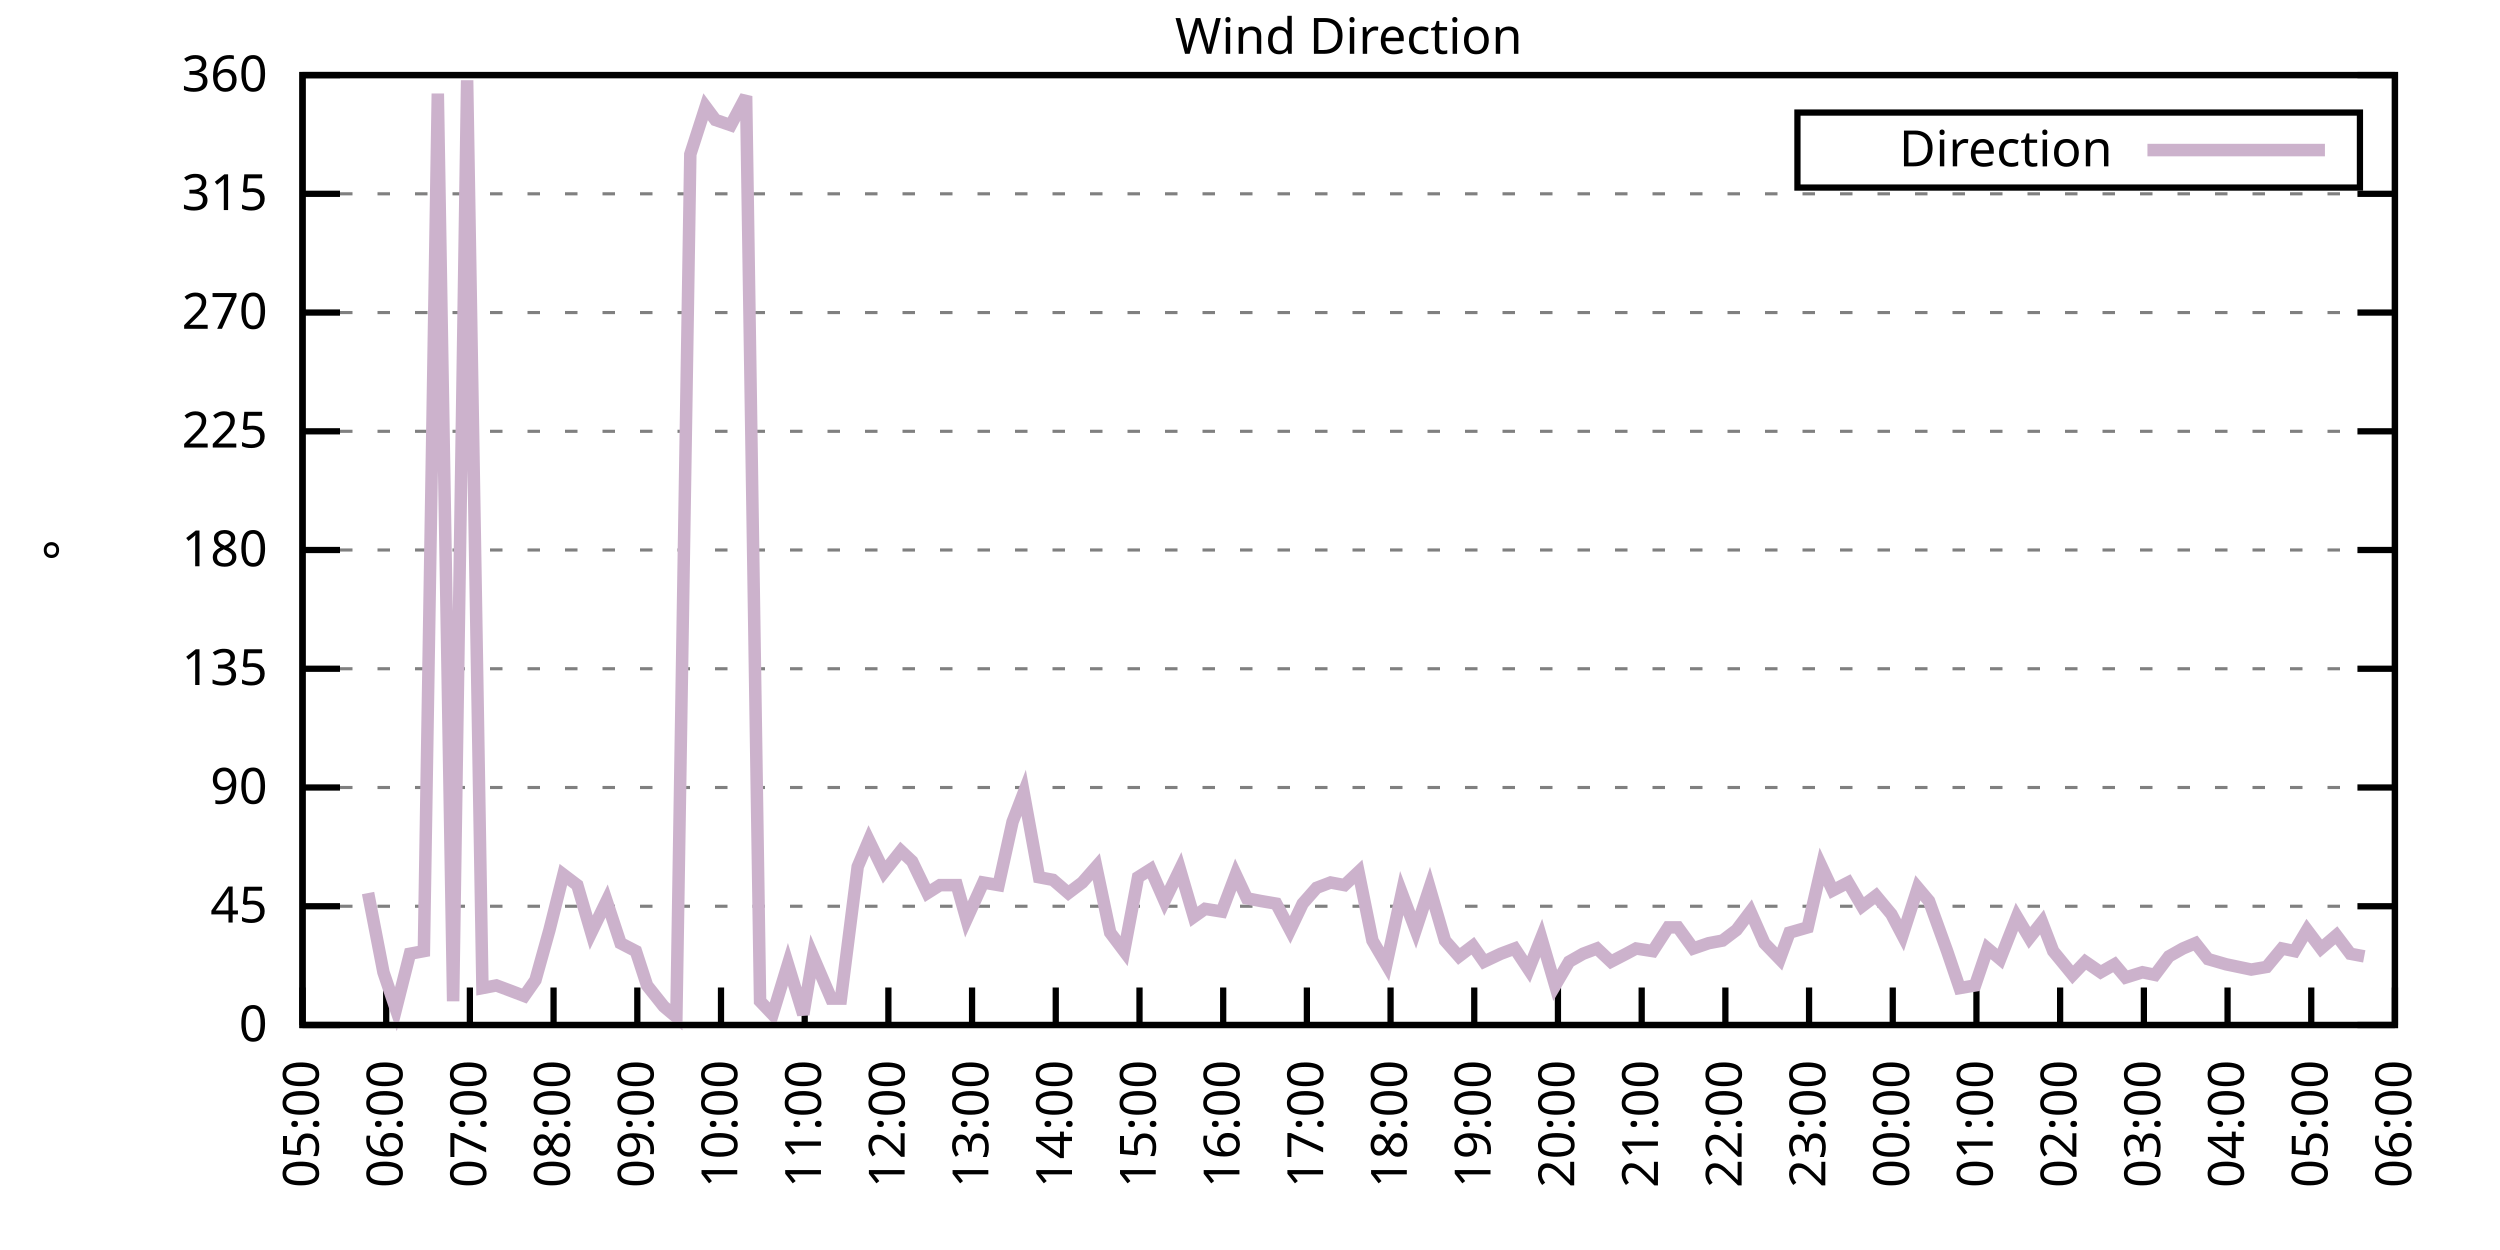
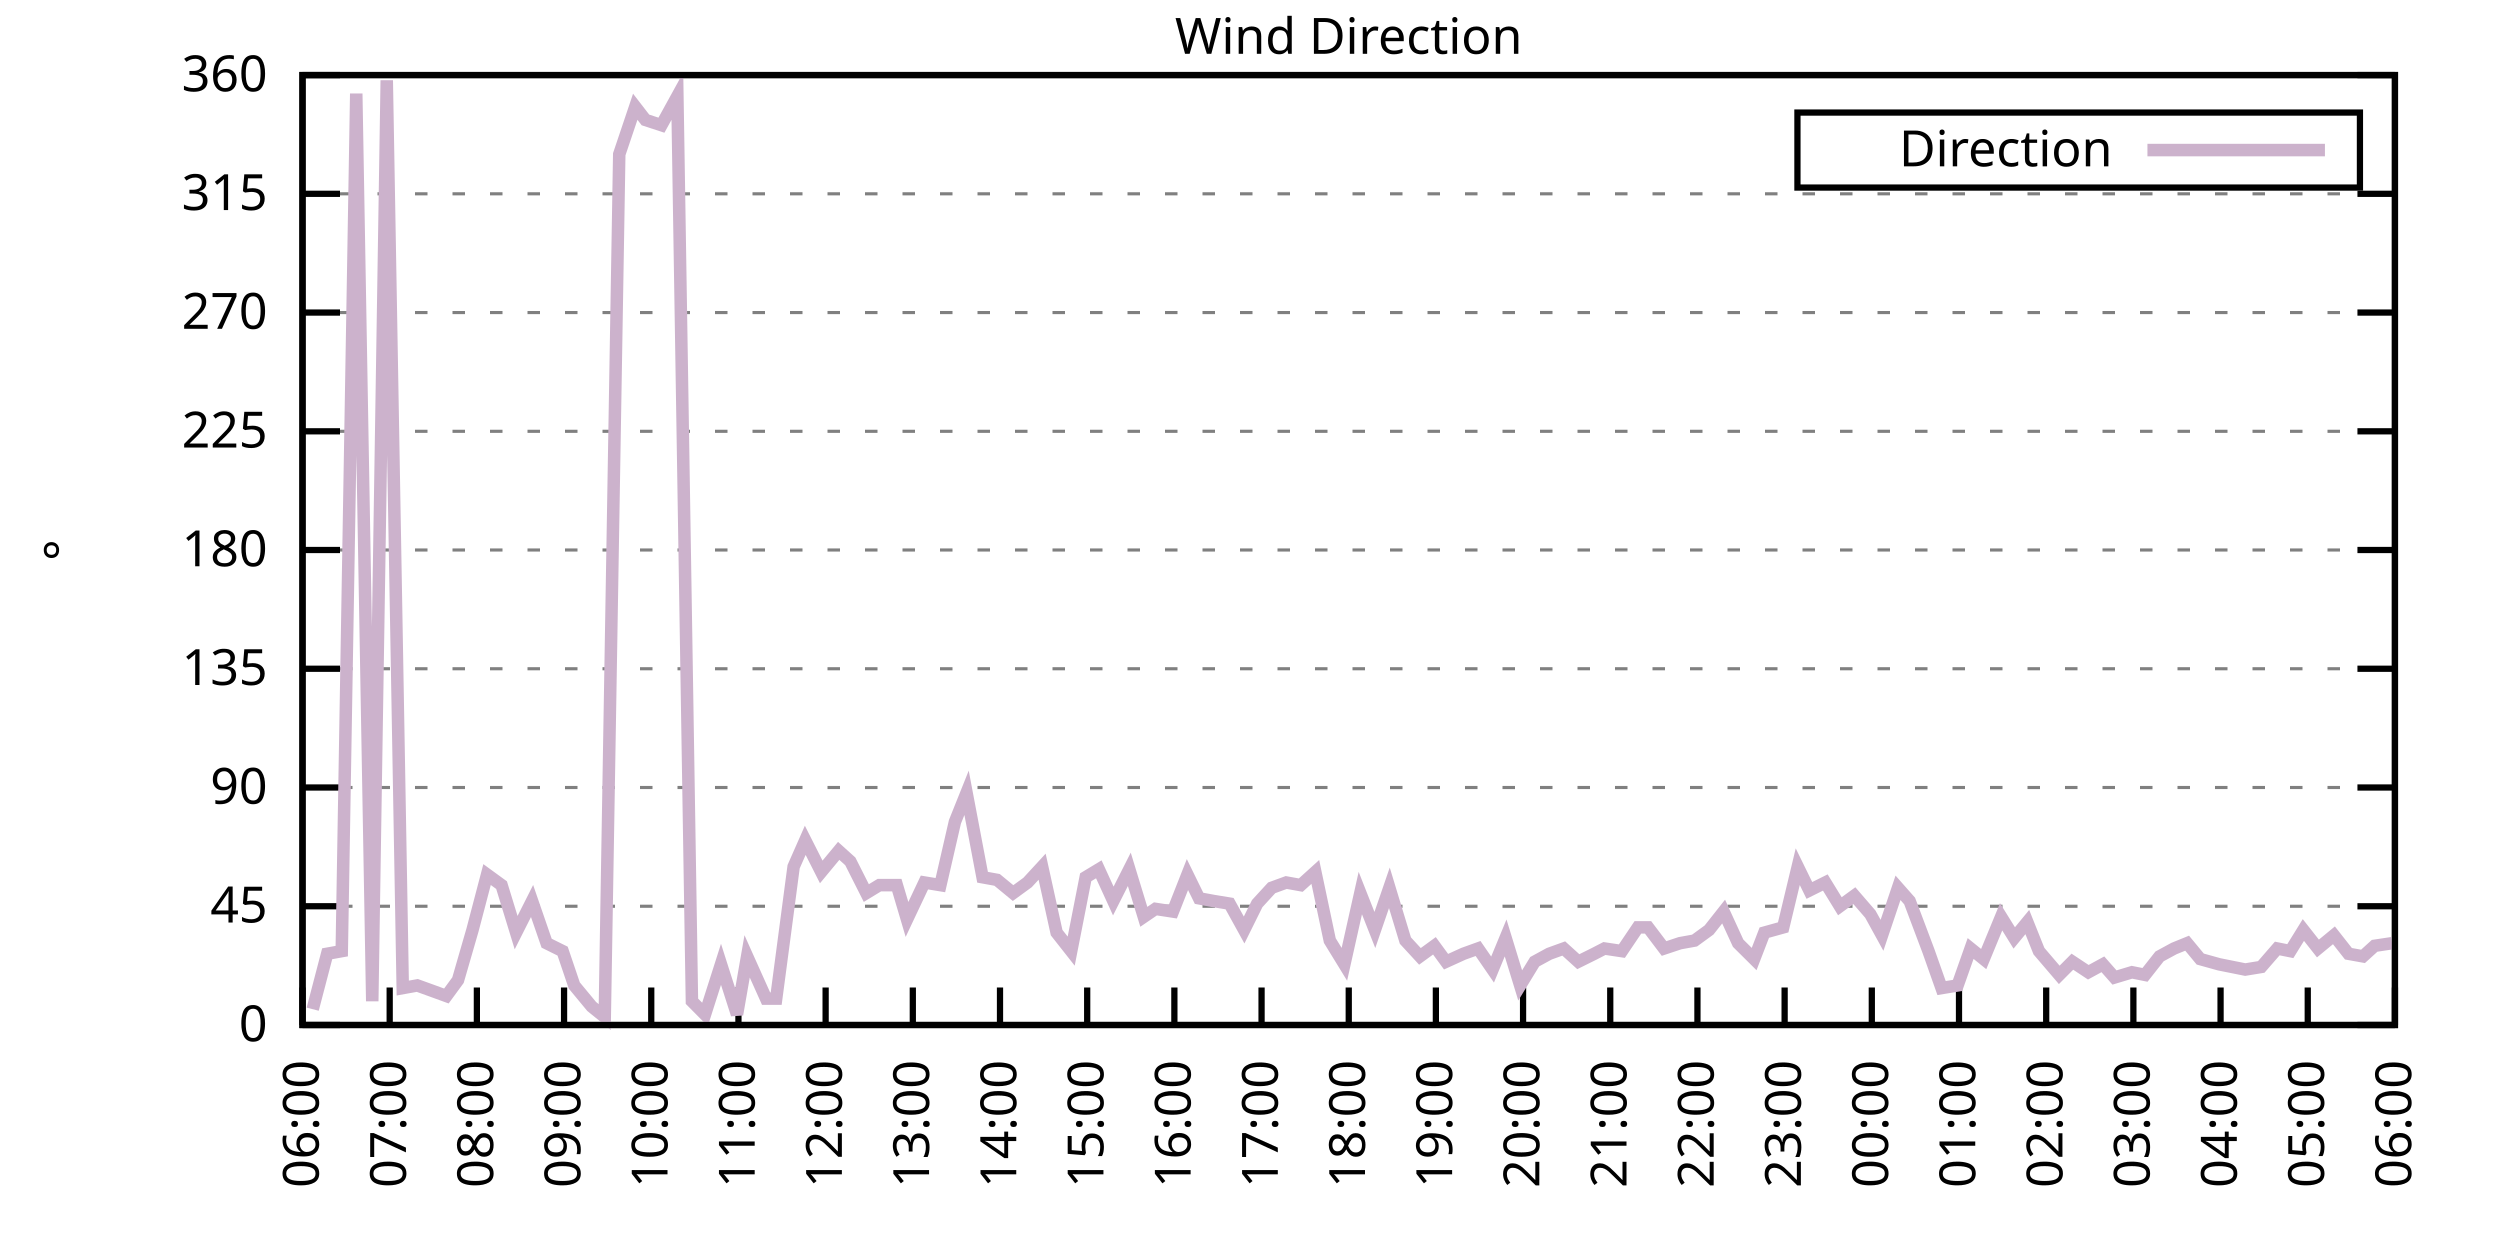
<svg xmlns="http://www.w3.org/2000/svg" xmlns:xlink="http://www.w3.org/1999/xlink" width="400" height="200" viewBox="0 0 400 200">
  <g id="gnuplot_canvas">
    <rect x="0" y="0" width="400" height="200" fill="none" />
    <defs>
      <circle id="gpDot" r="0.5" stroke-width="0.5" stroke="currentColor" />
      <path id="gpPt0" stroke-width="0.333" stroke="currentColor" d="M-1,0 h2 M0,-1 v2" />
      <path id="gpPt1" stroke-width="0.333" stroke="currentColor" d="M-1,-1 L1,1 M1,-1 L-1,1" />
      <path id="gpPt2" stroke-width="0.333" stroke="currentColor" d="M-1,0 L1,0 M0,-1 L0,1 M-1,-1 L1,1 M-1,1 L1,-1" />
      <rect id="gpPt3" stroke-width="0.333" stroke="currentColor" x="-1" y="-1" width="2" height="2" />
      <rect id="gpPt4" stroke-width="0.333" stroke="currentColor" fill="currentColor" x="-1" y="-1" width="2" height="2" />
      <circle id="gpPt5" stroke-width="0.333" stroke="currentColor" cx="0" cy="0" r="1" />
      <use xlink:href="#gpPt5" id="gpPt6" fill="currentColor" stroke="none" />
      <path id="gpPt7" stroke-width="0.333" stroke="currentColor" d="M0,-1.33 L-1.33,0.67 L1.33,0.67 z" />
      <use xlink:href="#gpPt7" id="gpPt8" fill="currentColor" stroke="none" />
      <use xlink:href="#gpPt7" id="gpPt9" stroke="currentColor" transform="rotate(180)" />
      <use xlink:href="#gpPt9" id="gpPt10" fill="currentColor" stroke="none" />
      <use xlink:href="#gpPt3" id="gpPt11" stroke="currentColor" transform="rotate(45)" />
      <use xlink:href="#gpPt11" id="gpPt12" fill="currentColor" stroke="none" />
      <path id="gpPt13" stroke-width="0.333" stroke="currentColor" d="M0,1.330 L1.265,0.411 L0.782,-1.067 L-0.782,-1.076 L-1.265,0.411 z" />
      <use xlink:href="#gpPt13" id="gpPt14" fill="currentColor" stroke="none" />
      <filter id="textbox" filterUnits="objectBoundingBox" x="0" y="0" height="1" width="1">
        <feFlood flood-color="white" flood-opacity="1" result="bgnd" />
        <feComposite in="SourceGraphic" in2="bgnd" operator="atop" />
      </filter>
      <filter id="greybox" filterUnits="objectBoundingBox" x="0" y="0" height="1" width="1">
        <feFlood flood-color="lightgrey" flood-opacity="1" result="grey" />
        <feComposite in="SourceGraphic" in2="grey" operator="atop" />
      </filter>
    </defs>
    <g fill="none" color="white" stroke="currentColor" stroke-width="1.00" stroke-linecap="butt" stroke-linejoin="miter">
</g>
    <g fill="none" color="black" stroke="currentColor" stroke-width="1.00" stroke-linecap="butt" stroke-linejoin="miter">
      <g stroke="none" shape-rendering="crispEdges">
        <polygon fill="rgb(255, 255, 255)" points="48.40,164.00 383.18,164.00 383.18,12.02 48.40,12.02 " />
      </g>
    </g>
    <g fill="none" color="black" stroke="currentColor" stroke-width="1.00" stroke-linecap="butt" stroke-linejoin="miter">
</g>
    <g fill="none" color="black" stroke="black" stroke-width="0.50" stroke-linecap="butt" stroke-linejoin="miter">
</g>
    <g fill="none" color="gray" stroke="currentColor" stroke-width="0.50" stroke-linecap="butt" stroke-linejoin="miter">
      <path stroke="gray" stroke-dasharray="2,4" class="gridline" d="M48.40,164.00 L383.19,164.00  " />
    </g>
    <g fill="none" color="gray" stroke="gray" stroke-width="1.00" stroke-linecap="butt" stroke-linejoin="miter">
</g>
    <g fill="none" color="black" stroke="currentColor" stroke-width="1.00" stroke-linecap="butt" stroke-linejoin="miter">
      <path stroke="black" d="M48.40,164.00 L54.40,164.00 M383.19,164.00 L377.19,164.00  " />
      <g transform="translate(42.80,166.60)" stroke="none" fill="black" font-family="Sans" font-size="8.00" text-anchor="end">
        <text>
          <tspan font-family="Sans"> 0</tspan>
        </text>
      </g>
    </g>
    <g fill="none" color="black" stroke="currentColor" stroke-width="1.00" stroke-linecap="butt" stroke-linejoin="miter">
</g>
    <g fill="none" color="black" stroke="black" stroke-width="0.50" stroke-linecap="butt" stroke-linejoin="miter">
</g>
    <g fill="none" color="gray" stroke="currentColor" stroke-width="0.50" stroke-linecap="butt" stroke-linejoin="miter">
      <path stroke="gray" stroke-dasharray="2,4" class="gridline" d="M48.40,145.00 L383.19,145.00  " />
    </g>
    <g fill="none" color="gray" stroke="gray" stroke-width="1.00" stroke-linecap="butt" stroke-linejoin="miter">
</g>
    <g fill="none" color="black" stroke="currentColor" stroke-width="1.00" stroke-linecap="butt" stroke-linejoin="miter">
      <path stroke="black" d="M48.40,145.00 L54.40,145.00 M383.19,145.00 L377.19,145.00  " />
      <g transform="translate(42.80,147.60)" stroke="none" fill="black" font-family="Sans" font-size="8.00" text-anchor="end">
        <text>
          <tspan font-family="Sans"> 45</tspan>
        </text>
      </g>
    </g>
    <g fill="none" color="black" stroke="currentColor" stroke-width="1.00" stroke-linecap="butt" stroke-linejoin="miter">
</g>
    <g fill="none" color="black" stroke="black" stroke-width="0.50" stroke-linecap="butt" stroke-linejoin="miter">
</g>
    <g fill="none" color="gray" stroke="currentColor" stroke-width="0.50" stroke-linecap="butt" stroke-linejoin="miter">
      <path stroke="gray" stroke-dasharray="2,4" class="gridline" d="M48.40,126.00 L383.19,126.00  " />
    </g>
    <g fill="none" color="gray" stroke="gray" stroke-width="1.00" stroke-linecap="butt" stroke-linejoin="miter">
</g>
    <g fill="none" color="black" stroke="currentColor" stroke-width="1.00" stroke-linecap="butt" stroke-linejoin="miter">
      <path stroke="black" d="M48.40,126.00 L54.40,126.00 M383.19,126.00 L377.19,126.00  " />
      <g transform="translate(42.80,128.60)" stroke="none" fill="black" font-family="Sans" font-size="8.00" text-anchor="end">
        <text>
          <tspan font-family="Sans"> 90</tspan>
        </text>
      </g>
    </g>
    <g fill="none" color="black" stroke="currentColor" stroke-width="1.00" stroke-linecap="butt" stroke-linejoin="miter">
</g>
    <g fill="none" color="black" stroke="black" stroke-width="0.50" stroke-linecap="butt" stroke-linejoin="miter">
</g>
    <g fill="none" color="gray" stroke="currentColor" stroke-width="0.50" stroke-linecap="butt" stroke-linejoin="miter">
      <path stroke="gray" stroke-dasharray="2,4" class="gridline" d="M48.40,107.00 L383.19,107.00  " />
    </g>
    <g fill="none" color="gray" stroke="gray" stroke-width="1.00" stroke-linecap="butt" stroke-linejoin="miter">
</g>
    <g fill="none" color="black" stroke="currentColor" stroke-width="1.00" stroke-linecap="butt" stroke-linejoin="miter">
      <path stroke="black" d="M48.40,107.00 L54.40,107.00 M383.19,107.00 L377.19,107.00  " />
      <g transform="translate(42.80,109.60)" stroke="none" fill="black" font-family="Sans" font-size="8.00" text-anchor="end">
        <text>
          <tspan font-family="Sans"> 135</tspan>
        </text>
      </g>
    </g>
    <g fill="none" color="black" stroke="currentColor" stroke-width="1.00" stroke-linecap="butt" stroke-linejoin="miter">
</g>
    <g fill="none" color="black" stroke="black" stroke-width="0.50" stroke-linecap="butt" stroke-linejoin="miter">
</g>
    <g fill="none" color="gray" stroke="currentColor" stroke-width="0.50" stroke-linecap="butt" stroke-linejoin="miter">
      <path stroke="gray" stroke-dasharray="2,4" class="gridline" d="M48.40,88.00 L383.19,88.00  " />
    </g>
    <g fill="none" color="gray" stroke="gray" stroke-width="1.00" stroke-linecap="butt" stroke-linejoin="miter">
</g>
    <g fill="none" color="black" stroke="currentColor" stroke-width="1.00" stroke-linecap="butt" stroke-linejoin="miter">
      <path stroke="black" d="M48.40,88.00 L54.40,88.00 M383.19,88.00 L377.19,88.00  " />
      <g transform="translate(42.80,90.60)" stroke="none" fill="black" font-family="Sans" font-size="8.00" text-anchor="end">
        <text>
          <tspan font-family="Sans"> 180</tspan>
        </text>
      </g>
    </g>
    <g fill="none" color="black" stroke="currentColor" stroke-width="1.00" stroke-linecap="butt" stroke-linejoin="miter">
</g>
    <g fill="none" color="black" stroke="black" stroke-width="0.50" stroke-linecap="butt" stroke-linejoin="miter">
</g>
    <g fill="none" color="gray" stroke="currentColor" stroke-width="0.50" stroke-linecap="butt" stroke-linejoin="miter">
      <path stroke="gray" stroke-dasharray="2,4" class="gridline" d="M48.40,69.01 L383.19,69.01  " />
    </g>
    <g fill="none" color="gray" stroke="gray" stroke-width="1.00" stroke-linecap="butt" stroke-linejoin="miter">
</g>
    <g fill="none" color="black" stroke="currentColor" stroke-width="1.00" stroke-linecap="butt" stroke-linejoin="miter">
      <path stroke="black" d="M48.40,69.01 L54.40,69.01 M383.19,69.01 L377.19,69.01  " />
      <g transform="translate(42.80,71.61)" stroke="none" fill="black" font-family="Sans" font-size="8.00" text-anchor="end">
        <text>
          <tspan font-family="Sans"> 225</tspan>
        </text>
      </g>
    </g>
    <g fill="none" color="black" stroke="currentColor" stroke-width="1.00" stroke-linecap="butt" stroke-linejoin="miter">
</g>
    <g fill="none" color="black" stroke="black" stroke-width="0.50" stroke-linecap="butt" stroke-linejoin="miter">
</g>
    <g fill="none" color="gray" stroke="currentColor" stroke-width="0.50" stroke-linecap="butt" stroke-linejoin="miter">
      <path stroke="gray" stroke-dasharray="2,4" class="gridline" d="M48.40,50.01 L383.19,50.01  " />
    </g>
    <g fill="none" color="gray" stroke="gray" stroke-width="1.00" stroke-linecap="butt" stroke-linejoin="miter">
</g>
    <g fill="none" color="black" stroke="currentColor" stroke-width="1.00" stroke-linecap="butt" stroke-linejoin="miter">
      <path stroke="black" d="M48.40,50.01 L54.40,50.01 M383.19,50.01 L377.19,50.01  " />
      <g transform="translate(42.80,52.61)" stroke="none" fill="black" font-family="Sans" font-size="8.00" text-anchor="end">
        <text>
          <tspan font-family="Sans"> 270</tspan>
        </text>
      </g>
    </g>
    <g fill="none" color="black" stroke="currentColor" stroke-width="1.00" stroke-linecap="butt" stroke-linejoin="miter">
</g>
    <g fill="none" color="black" stroke="black" stroke-width="0.50" stroke-linecap="butt" stroke-linejoin="miter">
</g>
    <g fill="none" color="gray" stroke="currentColor" stroke-width="0.50" stroke-linecap="butt" stroke-linejoin="miter">
      <path stroke="gray" stroke-dasharray="2,4" class="gridline" d="M48.40,31.01 L383.19,31.01  " />
    </g>
    <g fill="none" color="gray" stroke="gray" stroke-width="1.00" stroke-linecap="butt" stroke-linejoin="miter">
</g>
    <g fill="none" color="black" stroke="currentColor" stroke-width="1.00" stroke-linecap="butt" stroke-linejoin="miter">
      <path stroke="black" d="M48.40,31.01 L54.40,31.01 M383.19,31.01 L377.19,31.01  " />
      <g transform="translate(42.80,33.61)" stroke="none" fill="black" font-family="Sans" font-size="8.00" text-anchor="end">
        <text>
          <tspan font-family="Sans"> 315</tspan>
        </text>
      </g>
    </g>
    <g fill="none" color="black" stroke="currentColor" stroke-width="1.00" stroke-linecap="butt" stroke-linejoin="miter">
</g>
    <g fill="none" color="black" stroke="black" stroke-width="0.50" stroke-linecap="butt" stroke-linejoin="miter">
</g>
    <g fill="none" color="gray" stroke="currentColor" stroke-width="0.50" stroke-linecap="butt" stroke-linejoin="miter">
      <path stroke="gray" stroke-dasharray="2,4" class="gridline" d="M48.40,12.01 L383.19,12.01  " />
    </g>
    <g fill="none" color="gray" stroke="gray" stroke-width="1.00" stroke-linecap="butt" stroke-linejoin="miter">
</g>
    <g fill="none" color="black" stroke="currentColor" stroke-width="1.00" stroke-linecap="butt" stroke-linejoin="miter">
      <path stroke="black" d="M48.40,12.01 L54.40,12.01 M383.19,12.01 L377.19,12.01  " />
      <g transform="translate(42.80,14.61)" stroke="none" fill="black" font-family="Sans" font-size="8.00" text-anchor="end">
        <text>
          <tspan font-family="Sans"> 360</tspan>
        </text>
      </g>
    </g>
    <g fill="none" color="black" stroke="currentColor" stroke-width="1.00" stroke-linecap="butt" stroke-linejoin="miter">
      <path stroke="black" d="M48.40,164.00 L48.40,158.00  " />
      <g transform="translate(51.00,169.60) rotate(270.00)" stroke="none" fill="black" font-family="Sans" font-size="8.00" text-anchor="end">
        <text>
-           <tspan font-family="Sans">05:00</tspan>
-         </text>
-       </g>
-     </g>
-     <g fill="none" color="black" stroke="currentColor" stroke-width="1.00" stroke-linecap="butt" stroke-linejoin="miter">
-       <path stroke="black" d="M61.79,164.00 L61.79,158.00  " />
-       <g transform="translate(64.39,169.60) rotate(270.00)" stroke="none" fill="black" font-family="Sans" font-size="8.00" text-anchor="end">
-         <text>
          <tspan font-family="Sans">06:00</tspan>
        </text>
      </g>
    </g>
    <g fill="none" color="black" stroke="currentColor" stroke-width="1.00" stroke-linecap="butt" stroke-linejoin="miter">
-       <path stroke="black" d="M75.18,164.00 L75.18,158.00  " />
-       <g transform="translate(77.78,169.60) rotate(270.00)" stroke="none" fill="black" font-family="Sans" font-size="8.00" text-anchor="end">
+       <path stroke="black" d="M62.35,164.00 L62.35,158.00  " />
+       <g transform="translate(64.95,169.60) rotate(270.00)" stroke="none" fill="black" font-family="Sans" font-size="8.00" text-anchor="end">
        <text>
          <tspan font-family="Sans">07:00</tspan>
        </text>
      </g>
    </g>
    <g fill="none" color="black" stroke="currentColor" stroke-width="1.00" stroke-linecap="butt" stroke-linejoin="miter">
-       <path stroke="black" d="M88.57,164.00 L88.57,158.00  " />
-       <g transform="translate(91.17,169.60) rotate(270.00)" stroke="none" fill="black" font-family="Sans" font-size="8.00" text-anchor="end">
+       <path stroke="black" d="M76.30,164.00 L76.30,158.00  " />
+       <g transform="translate(78.90,169.60) rotate(270.00)" stroke="none" fill="black" font-family="Sans" font-size="8.00" text-anchor="end">
        <text>
          <tspan font-family="Sans">08:00</tspan>
        </text>
      </g>
    </g>
    <g fill="none" color="black" stroke="currentColor" stroke-width="1.00" stroke-linecap="butt" stroke-linejoin="miter">
-       <path stroke="black" d="M101.97,164.00 L101.97,158.00  " />
-       <g transform="translate(104.57,169.60) rotate(270.00)" stroke="none" fill="black" font-family="Sans" font-size="8.00" text-anchor="end">
+       <path stroke="black" d="M90.25,164.00 L90.25,158.00  " />
+       <g transform="translate(92.85,169.60) rotate(270.00)" stroke="none" fill="black" font-family="Sans" font-size="8.00" text-anchor="end">
        <text>
          <tspan font-family="Sans">09:00</tspan>
        </text>
      </g>
    </g>
    <g fill="none" color="black" stroke="currentColor" stroke-width="1.00" stroke-linecap="butt" stroke-linejoin="miter">
-       <path stroke="black" d="M115.36,164.00 L115.36,158.00  " />
-       <g transform="translate(117.96,169.60) rotate(270.00)" stroke="none" fill="black" font-family="Sans" font-size="8.00" text-anchor="end">
+       <path stroke="black" d="M104.20,164.00 L104.20,158.00  " />
+       <g transform="translate(106.80,169.60) rotate(270.00)" stroke="none" fill="black" font-family="Sans" font-size="8.00" text-anchor="end">
        <text>
          <tspan font-family="Sans">10:00</tspan>
        </text>
      </g>
    </g>
    <g fill="none" color="black" stroke="currentColor" stroke-width="1.00" stroke-linecap="butt" stroke-linejoin="miter">
-       <path stroke="black" d="M128.75,164.00 L128.75,158.00  " />
-       <g transform="translate(131.35,169.60) rotate(270.00)" stroke="none" fill="black" font-family="Sans" font-size="8.00" text-anchor="end">
+       <path stroke="black" d="M118.15,164.00 L118.15,158.00  " />
+       <g transform="translate(120.75,169.60) rotate(270.00)" stroke="none" fill="black" font-family="Sans" font-size="8.00" text-anchor="end">
        <text>
          <tspan font-family="Sans">11:00</tspan>
        </text>
      </g>
    </g>
    <g fill="none" color="black" stroke="currentColor" stroke-width="1.00" stroke-linecap="butt" stroke-linejoin="miter">
-       <path stroke="black" d="M142.14,164.00 L142.14,158.00  " />
-       <g transform="translate(144.74,169.60) rotate(270.00)" stroke="none" fill="black" font-family="Sans" font-size="8.00" text-anchor="end">
+       <path stroke="black" d="M132.10,164.00 L132.10,158.00  " />
+       <g transform="translate(134.70,169.60) rotate(270.00)" stroke="none" fill="black" font-family="Sans" font-size="8.00" text-anchor="end">
        <text>
          <tspan font-family="Sans">12:00</tspan>
        </text>
      </g>
    </g>
    <g fill="none" color="black" stroke="currentColor" stroke-width="1.00" stroke-linecap="butt" stroke-linejoin="miter">
-       <path stroke="black" d="M155.53,164.00 L155.53,158.00  " />
-       <g transform="translate(158.13,169.60) rotate(270.00)" stroke="none" fill="black" font-family="Sans" font-size="8.00" text-anchor="end">
+       <path stroke="black" d="M146.05,164.00 L146.05,158.00  " />
+       <g transform="translate(148.65,169.60) rotate(270.00)" stroke="none" fill="black" font-family="Sans" font-size="8.00" text-anchor="end">
        <text>
          <tspan font-family="Sans">13:00</tspan>
        </text>
      </g>
    </g>
    <g fill="none" color="black" stroke="currentColor" stroke-width="1.00" stroke-linecap="butt" stroke-linejoin="miter">
-       <path stroke="black" d="M168.92,164.00 L168.92,158.00  " />
-       <g transform="translate(171.52,169.60) rotate(270.00)" stroke="none" fill="black" font-family="Sans" font-size="8.00" text-anchor="end">
+       <path stroke="black" d="M160.00,164.00 L160.00,158.00  " />
+       <g transform="translate(162.60,169.60) rotate(270.00)" stroke="none" fill="black" font-family="Sans" font-size="8.00" text-anchor="end">
        <text>
          <tspan font-family="Sans">14:00</tspan>
        </text>
      </g>
    </g>
    <g fill="none" color="black" stroke="currentColor" stroke-width="1.00" stroke-linecap="butt" stroke-linejoin="miter">
-       <path stroke="black" d="M182.32,164.00 L182.32,158.00  " />
-       <g transform="translate(184.92,169.60) rotate(270.00)" stroke="none" fill="black" font-family="Sans" font-size="8.00" text-anchor="end">
+       <path stroke="black" d="M173.95,164.00 L173.95,158.00  " />
+       <g transform="translate(176.55,169.60) rotate(270.00)" stroke="none" fill="black" font-family="Sans" font-size="8.00" text-anchor="end">
        <text>
          <tspan font-family="Sans">15:00</tspan>
        </text>
      </g>
    </g>
    <g fill="none" color="black" stroke="currentColor" stroke-width="1.00" stroke-linecap="butt" stroke-linejoin="miter">
-       <path stroke="black" d="M195.71,164.00 L195.71,158.00  " />
-       <g transform="translate(198.31,169.60) rotate(270.00)" stroke="none" fill="black" font-family="Sans" font-size="8.00" text-anchor="end">
+       <path stroke="black" d="M187.90,164.00 L187.90,158.00  " />
+       <g transform="translate(190.50,169.60) rotate(270.00)" stroke="none" fill="black" font-family="Sans" font-size="8.00" text-anchor="end">
        <text>
          <tspan font-family="Sans">16:00</tspan>
        </text>
      </g>
    </g>
    <g fill="none" color="black" stroke="currentColor" stroke-width="1.00" stroke-linecap="butt" stroke-linejoin="miter">
-       <path stroke="black" d="M209.10,164.00 L209.10,158.00  " />
-       <g transform="translate(211.70,169.60) rotate(270.00)" stroke="none" fill="black" font-family="Sans" font-size="8.00" text-anchor="end">
+       <path stroke="black" d="M201.85,164.00 L201.85,158.00  " />
+       <g transform="translate(204.45,169.60) rotate(270.00)" stroke="none" fill="black" font-family="Sans" font-size="8.00" text-anchor="end">
        <text>
          <tspan font-family="Sans">17:00</tspan>
        </text>
      </g>
    </g>
    <g fill="none" color="black" stroke="currentColor" stroke-width="1.00" stroke-linecap="butt" stroke-linejoin="miter">
-       <path stroke="black" d="M222.49,164.00 L222.49,158.00  " />
-       <g transform="translate(225.09,169.60) rotate(270.00)" stroke="none" fill="black" font-family="Sans" font-size="8.00" text-anchor="end">
+       <path stroke="black" d="M215.80,164.00 L215.80,158.00  " />
+       <g transform="translate(218.40,169.60) rotate(270.00)" stroke="none" fill="black" font-family="Sans" font-size="8.00" text-anchor="end">
        <text>
          <tspan font-family="Sans">18:00</tspan>
        </text>
      </g>
    </g>
    <g fill="none" color="black" stroke="currentColor" stroke-width="1.00" stroke-linecap="butt" stroke-linejoin="miter">
-       <path stroke="black" d="M235.88,164.00 L235.88,158.00  " />
-       <g transform="translate(238.48,169.60) rotate(270.00)" stroke="none" fill="black" font-family="Sans" font-size="8.00" text-anchor="end">
+       <path stroke="black" d="M229.74,164.00 L229.74,158.00  " />
+       <g transform="translate(232.34,169.60) rotate(270.00)" stroke="none" fill="black" font-family="Sans" font-size="8.00" text-anchor="end">
        <text>
          <tspan font-family="Sans">19:00</tspan>
        </text>
      </g>
    </g>
    <g fill="none" color="black" stroke="currentColor" stroke-width="1.00" stroke-linecap="butt" stroke-linejoin="miter">
-       <path stroke="black" d="M249.27,164.00 L249.27,158.00  " />
-       <g transform="translate(251.87,169.60) rotate(270.00)" stroke="none" fill="black" font-family="Sans" font-size="8.00" text-anchor="end">
+       <path stroke="black" d="M243.69,164.00 L243.69,158.00  " />
+       <g transform="translate(246.29,169.60) rotate(270.00)" stroke="none" fill="black" font-family="Sans" font-size="8.00" text-anchor="end">
        <text>
          <tspan font-family="Sans">20:00</tspan>
        </text>
      </g>
    </g>
    <g fill="none" color="black" stroke="currentColor" stroke-width="1.00" stroke-linecap="butt" stroke-linejoin="miter">
-       <path stroke="black" d="M262.67,164.00 L262.67,158.00  " />
-       <g transform="translate(265.27,169.60) rotate(270.00)" stroke="none" fill="black" font-family="Sans" font-size="8.00" text-anchor="end">
+       <path stroke="black" d="M257.64,164.00 L257.64,158.00  " />
+       <g transform="translate(260.24,169.60) rotate(270.00)" stroke="none" fill="black" font-family="Sans" font-size="8.00" text-anchor="end">
        <text>
          <tspan font-family="Sans">21:00</tspan>
        </text>
      </g>
    </g>
    <g fill="none" color="black" stroke="currentColor" stroke-width="1.00" stroke-linecap="butt" stroke-linejoin="miter">
-       <path stroke="black" d="M276.06,164.00 L276.06,158.00  " />
-       <g transform="translate(278.66,169.60) rotate(270.00)" stroke="none" fill="black" font-family="Sans" font-size="8.00" text-anchor="end">
+       <path stroke="black" d="M271.59,164.00 L271.59,158.00  " />
+       <g transform="translate(274.19,169.60) rotate(270.00)" stroke="none" fill="black" font-family="Sans" font-size="8.00" text-anchor="end">
        <text>
          <tspan font-family="Sans">22:00</tspan>
        </text>
      </g>
    </g>
    <g fill="none" color="black" stroke="currentColor" stroke-width="1.00" stroke-linecap="butt" stroke-linejoin="miter">
-       <path stroke="black" d="M289.45,164.00 L289.45,158.00  " />
-       <g transform="translate(292.05,169.60) rotate(270.00)" stroke="none" fill="black" font-family="Sans" font-size="8.00" text-anchor="end">
+       <path stroke="black" d="M285.54,164.00 L285.54,158.00  " />
+       <g transform="translate(288.14,169.60) rotate(270.00)" stroke="none" fill="black" font-family="Sans" font-size="8.00" text-anchor="end">
        <text>
          <tspan font-family="Sans">23:00</tspan>
        </text>
      </g>
    </g>
    <g fill="none" color="black" stroke="currentColor" stroke-width="1.00" stroke-linecap="butt" stroke-linejoin="miter">
-       <path stroke="black" d="M302.84,164.00 L302.84,158.00  " />
-       <g transform="translate(305.44,169.60) rotate(270.00)" stroke="none" fill="black" font-family="Sans" font-size="8.00" text-anchor="end">
+       <path stroke="black" d="M299.49,164.00 L299.49,158.00  " />
+       <g transform="translate(302.09,169.60) rotate(270.00)" stroke="none" fill="black" font-family="Sans" font-size="8.00" text-anchor="end">
        <text>
          <tspan font-family="Sans">00:00</tspan>
        </text>
      </g>
    </g>
    <g fill="none" color="black" stroke="currentColor" stroke-width="1.00" stroke-linecap="butt" stroke-linejoin="miter">
-       <path stroke="black" d="M316.23,164.00 L316.23,158.00  " />
-       <g transform="translate(318.83,169.60) rotate(270.00)" stroke="none" fill="black" font-family="Sans" font-size="8.00" text-anchor="end">
+       <path stroke="black" d="M313.44,164.00 L313.44,158.00  " />
+       <g transform="translate(316.04,169.60) rotate(270.00)" stroke="none" fill="black" font-family="Sans" font-size="8.00" text-anchor="end">
        <text>
          <tspan font-family="Sans">01:00</tspan>
        </text>
      </g>
    </g>
    <g fill="none" color="black" stroke="currentColor" stroke-width="1.00" stroke-linecap="butt" stroke-linejoin="miter">
-       <path stroke="black" d="M329.62,164.00 L329.62,158.00  " />
-       <g transform="translate(332.22,169.60) rotate(270.00)" stroke="none" fill="black" font-family="Sans" font-size="8.00" text-anchor="end">
+       <path stroke="black" d="M327.39,164.00 L327.39,158.00  " />
+       <g transform="translate(329.99,169.60) rotate(270.00)" stroke="none" fill="black" font-family="Sans" font-size="8.00" text-anchor="end">
        <text>
          <tspan font-family="Sans">02:00</tspan>
        </text>
      </g>
    </g>
    <g fill="none" color="black" stroke="currentColor" stroke-width="1.00" stroke-linecap="butt" stroke-linejoin="miter">
-       <path stroke="black" d="M343.02,164.00 L343.02,158.00  " />
-       <g transform="translate(345.62,169.60) rotate(270.00)" stroke="none" fill="black" font-family="Sans" font-size="8.00" text-anchor="end">
+       <path stroke="black" d="M341.34,164.00 L341.34,158.00  " />
+       <g transform="translate(343.94,169.60) rotate(270.00)" stroke="none" fill="black" font-family="Sans" font-size="8.00" text-anchor="end">
        <text>
          <tspan font-family="Sans">03:00</tspan>
        </text>
      </g>
    </g>
    <g fill="none" color="black" stroke="currentColor" stroke-width="1.00" stroke-linecap="butt" stroke-linejoin="miter">
-       <path stroke="black" d="M356.41,164.00 L356.41,158.00  " />
-       <g transform="translate(359.01,169.60) rotate(270.00)" stroke="none" fill="black" font-family="Sans" font-size="8.00" text-anchor="end">
+       <path stroke="black" d="M355.29,164.00 L355.29,158.00  " />
+       <g transform="translate(357.89,169.60) rotate(270.00)" stroke="none" fill="black" font-family="Sans" font-size="8.00" text-anchor="end">
        <text>
          <tspan font-family="Sans">04:00</tspan>
        </text>
      </g>
    </g>
    <g fill="none" color="black" stroke="currentColor" stroke-width="1.00" stroke-linecap="butt" stroke-linejoin="miter">
-       <path stroke="black" d="M369.80,164.00 L369.80,158.00  " />
-       <g transform="translate(372.40,169.60) rotate(270.00)" stroke="none" fill="black" font-family="Sans" font-size="8.00" text-anchor="end">
+       <path stroke="black" d="M369.24,164.00 L369.24,158.00  " />
+       <g transform="translate(371.84,169.60) rotate(270.00)" stroke="none" fill="black" font-family="Sans" font-size="8.00" text-anchor="end">
        <text>
          <tspan font-family="Sans">05:00</tspan>
        </text>
      </g>
    </g>
    <g fill="none" color="black" stroke="currentColor" stroke-width="1.00" stroke-linecap="butt" stroke-linejoin="miter">
      <path stroke="black" d="M383.19,164.00 L383.19,158.00  " />
      <g transform="translate(385.79,169.60) rotate(270.00)" stroke="none" fill="black" font-family="Sans" font-size="8.00" text-anchor="end">
        <text>
          <tspan font-family="Sans">06:00</tspan>
        </text>
      </g>
    </g>
    <g fill="none" color="black" stroke="currentColor" stroke-width="1.00" stroke-linecap="butt" stroke-linejoin="miter">
</g>
    <g fill="none" color="black" stroke="currentColor" stroke-width="1.00" stroke-linecap="butt" stroke-linejoin="miter">
      <path stroke="black" d="M48.40,12.01 L48.40,164.00 L383.19,164.00 L383.19,12.01 L48.40,12.01 Z  " />
    </g>
    <g fill="none" color="black" stroke="currentColor" stroke-width="1.00" stroke-linecap="butt" stroke-linejoin="miter">
</g>
    <g fill="none" color="black" stroke="currentColor" stroke-width="1.00" stroke-linecap="butt" stroke-linejoin="miter">
      <path stroke="black" d="M287.59,30.01 L287.59,18.01 L377.59,18.01 L377.59,30.01 L287.59,30.01 Z  " />
    </g>
    <g id="Wind_direction_plot_1">
      <g fill="none" color="white" stroke="black" stroke-width="2.00" stroke-linecap="butt" stroke-linejoin="miter">
</g>
      <g fill="none" color="black" stroke="currentColor" stroke-width="2.00" stroke-linecap="butt" stroke-linejoin="miter">
        <g transform="translate(337.99,26.61)" stroke="none" fill="black" font-family="Sans" font-size="8.00" text-anchor="end">
          <text>
            <tspan font-family="Sans">Direction</tspan>
          </text>
        </g>
      </g>
      <g fill="none" color="black" stroke="currentColor" stroke-width="2.00" stroke-linecap="butt" stroke-linejoin="miter">
-         <path stroke="rgb(204, 178, 204)" d="M343.59,24.01 L371.99,24.01 M58.89,142.89 L61.35,155.56 L63.35,161.47 L65.59,152.60 L67.82,152.18 L70.05,14.97   L72.50,160.20 L74.74,12.85 L77.19,158.09 L79.42,157.67 L81.66,158.51 L83.89,159.36 L85.67,156.82 L87.91,148.80   L90.14,139.93 L92.37,141.62 L94.60,149.22 L97.06,144.16 L99.29,150.91 L101.74,152.18 L103.53,157.67 L106.21,161.04   L108.22,162.73 L110.45,24.68 L112.90,17.08 L114.47,19.19 L116.92,20.03 L119.38,15.39 L121.61,160.20 L123.62,162.31   L126.07,154.29 L128.53,162.31 L130.09,153.02 L132.99,159.78 L134.55,159.78 L137.23,138.67 L139.02,134.45 L141.47,139.51   L144.15,136.14 L145.94,137.82 L148.39,142.89 L150.40,141.62 L153.08,141.62 L154.64,147.11 L157.32,141.20 L159.77,141.62   L162.01,131.49 L163.79,126.85 L166.25,140.36 L168.48,140.78 L170.93,142.89 L173.17,141.20 L175.40,138.67 L177.63,149.22   L179.86,152.18 L182.09,140.36 L184.10,139.09 L186.33,144.16 L188.79,139.09 L191.02,146.69 L192.81,145.42 L195.48,145.85   L197.72,139.93 L199.50,143.73 L201.73,144.16 L204.19,144.58 L206.42,148.80 L208.43,144.58 L210.66,142.05 L212.89,141.20   L215.13,141.62 L217.36,139.51 L219.59,150.49 L221.82,154.29 L224.28,142.89 L226.51,148.80 L228.74,142.05 L231.20,150.49   L233.43,153.02 L235.66,151.33 L237.44,153.87 L240.12,152.60 L242.36,151.76 L244.59,155.13 L246.60,150.07 L248.83,157.67   L251.06,153.87 L253.29,152.60 L255.52,151.76 L257.76,153.87 L260.21,152.60 L261.77,151.76 L264.45,152.18 L266.91,148.38   L268.47,148.38 L270.92,151.76 L273.38,150.91 L275.61,150.49 L277.84,148.80 L280.07,145.85 L282.31,150.91 L284.76,153.45   L286.32,149.22 L289.23,148.38 L291.46,138.67 L293.24,142.47 L295.70,141.20 L297.93,145.00 L300.16,143.31 L302.62,146.27   L304.40,149.65 L306.86,142.05 L308.64,144.16 L311.54,152.18 L313.55,158.09 L316.01,157.67 L318.02,151.76 L320.03,153.45   L322.70,146.69 L324.71,150.07 L326.72,147.53 L328.51,152.18 L331.63,155.98 L333.64,153.87 L336.10,155.56 L338.33,154.29   L340.11,156.40 L342.79,155.56 L344.80,155.98 L347.03,153.02 L349.26,151.76 L351.27,150.91 L353.28,153.45 L356.18,154.29   L358.19,154.71 L360.20,155.13 L362.66,154.71 L365.11,151.76 L367.12,152.18 L369.13,148.80 L371.36,151.76 L373.82,149.65   L376.05,152.60 L378.28,153.02  " />
+         <path stroke="rgb(204, 178, 204)" d="M343.59,24.01 L371.99,24.01 M50.03,161.47 L52.35,152.60 L54.68,152.18 L57.00,14.97 L59.56,160.20 L61.88,12.85   L64.44,158.09 L66.77,157.67 L69.09,158.51 L71.42,159.36 L73.28,156.82 L75.60,148.80 L77.93,139.93 L80.25,141.62   L82.58,149.22 L85.13,144.16 L87.46,150.91 L90.02,152.18 L91.88,157.67 L94.67,161.04 L96.76,162.73 L99.08,24.68   L101.64,17.08 L103.27,19.19 L105.83,20.03 L108.38,15.39 L110.71,160.20 L112.80,162.31 L115.36,154.29 L117.92,162.31   L119.54,153.02 L122.57,159.78 L124.19,159.78 L126.98,138.67 L128.84,134.45 L131.40,139.51 L134.19,136.14 L136.05,137.82   L138.61,142.89 L140.70,141.62 L143.49,141.62 L145.12,147.11 L147.91,141.20 L150.46,141.62 L152.79,131.49 L154.65,126.85   L157.21,140.36 L159.53,140.78 L162.09,142.89 L164.41,141.20 L166.74,138.67 L169.06,149.22 L171.39,152.18 L173.71,140.36   L175.81,139.09 L178.13,144.16 L180.69,139.09 L183.01,146.69 L184.87,145.42 L187.66,145.85 L189.99,139.93 L191.85,143.73   L194.17,144.16 L196.73,144.58 L199.06,148.80 L201.15,144.58 L203.47,142.05 L205.80,141.20 L208.12,141.62 L210.45,139.51   L212.77,150.49 L215.10,154.29 L217.65,142.89 L219.98,148.80 L222.30,142.05 L224.86,150.49 L227.19,153.02 L229.51,151.33   L231.37,153.87 L234.16,152.60 L236.49,151.76 L238.81,155.13 L240.90,150.07 L243.23,157.67 L245.55,153.87 L247.88,152.60   L250.20,151.76 L252.53,153.87 L255.09,152.60 L256.71,151.76 L259.50,152.18 L262.06,148.38 L263.69,148.38 L266.25,151.76   L268.80,150.91 L271.13,150.49 L273.45,148.80 L275.78,145.85 L278.10,150.91 L280.66,153.45 L282.29,149.22 L285.31,148.38   L287.64,138.67 L289.50,142.47 L292.05,141.20 L294.38,145.00 L296.70,143.31 L299.26,146.27 L301.12,149.65 L303.68,142.05   L305.54,144.16 L308.56,152.18 L310.65,158.09 L313.21,157.67 L315.30,151.76 L317.39,153.45 L320.18,146.69 L322.28,150.07   L324.37,147.53 L326.23,152.18 L329.48,155.98 L331.58,153.87 L334.13,155.56 L336.46,154.29 L338.32,156.40 L341.11,155.56   L343.20,155.98 L345.53,153.02 L347.85,151.76 L349.94,150.91 L352.04,153.45 L355.06,154.29 L357.15,154.71 L359.24,155.13   L361.80,154.71 L364.36,151.76 L366.45,152.18 L368.54,148.80 L370.87,151.76 L373.43,149.65 L375.75,152.60 L378.08,153.02   L379.94,151.33 L382.73,150.91  " />
      </g>
    </g>
    <g fill="none" color="black" stroke="currentColor" stroke-width="2.00" stroke-linecap="butt" stroke-linejoin="miter">
</g>
    <g fill="none" color="black" stroke="black" stroke-width="1.00" stroke-linecap="butt" stroke-linejoin="miter">
</g>
    <g fill="none" color="black" stroke="currentColor" stroke-width="1.00" stroke-linecap="butt" stroke-linejoin="miter">
      <path stroke="black" d="M48.40,12.01 L48.40,164.00 L383.19,164.00 L383.19,12.01 L48.40,12.01 Z  " />
      <g transform="translate(12.80,88.01) rotate(270.00)" stroke="none" fill="black" font-family="Sans" font-size="8.00" text-anchor="middle">
        <text>
          <tspan font-family="Sans">°</tspan>
        </text>
      </g>
    </g>
    <g fill="none" color="black" stroke="currentColor" stroke-width="1.00" stroke-linecap="butt" stroke-linejoin="miter">
</g>
    <g fill="none" color="black" stroke="currentColor" stroke-width="1.00" stroke-linecap="butt" stroke-linejoin="miter">
      <g transform="translate(215.79,8.61)" stroke="none" fill="black" font-family="Sans" font-size="8.00" text-anchor="middle">
        <text>
          <tspan font-family="Sans">Wind Direction</tspan>
        </text>
      </g>
    </g>
    <g fill="none" color="black" stroke="currentColor" stroke-width="1.00" stroke-linecap="butt" stroke-linejoin="miter">
</g>
  </g>
</svg>
